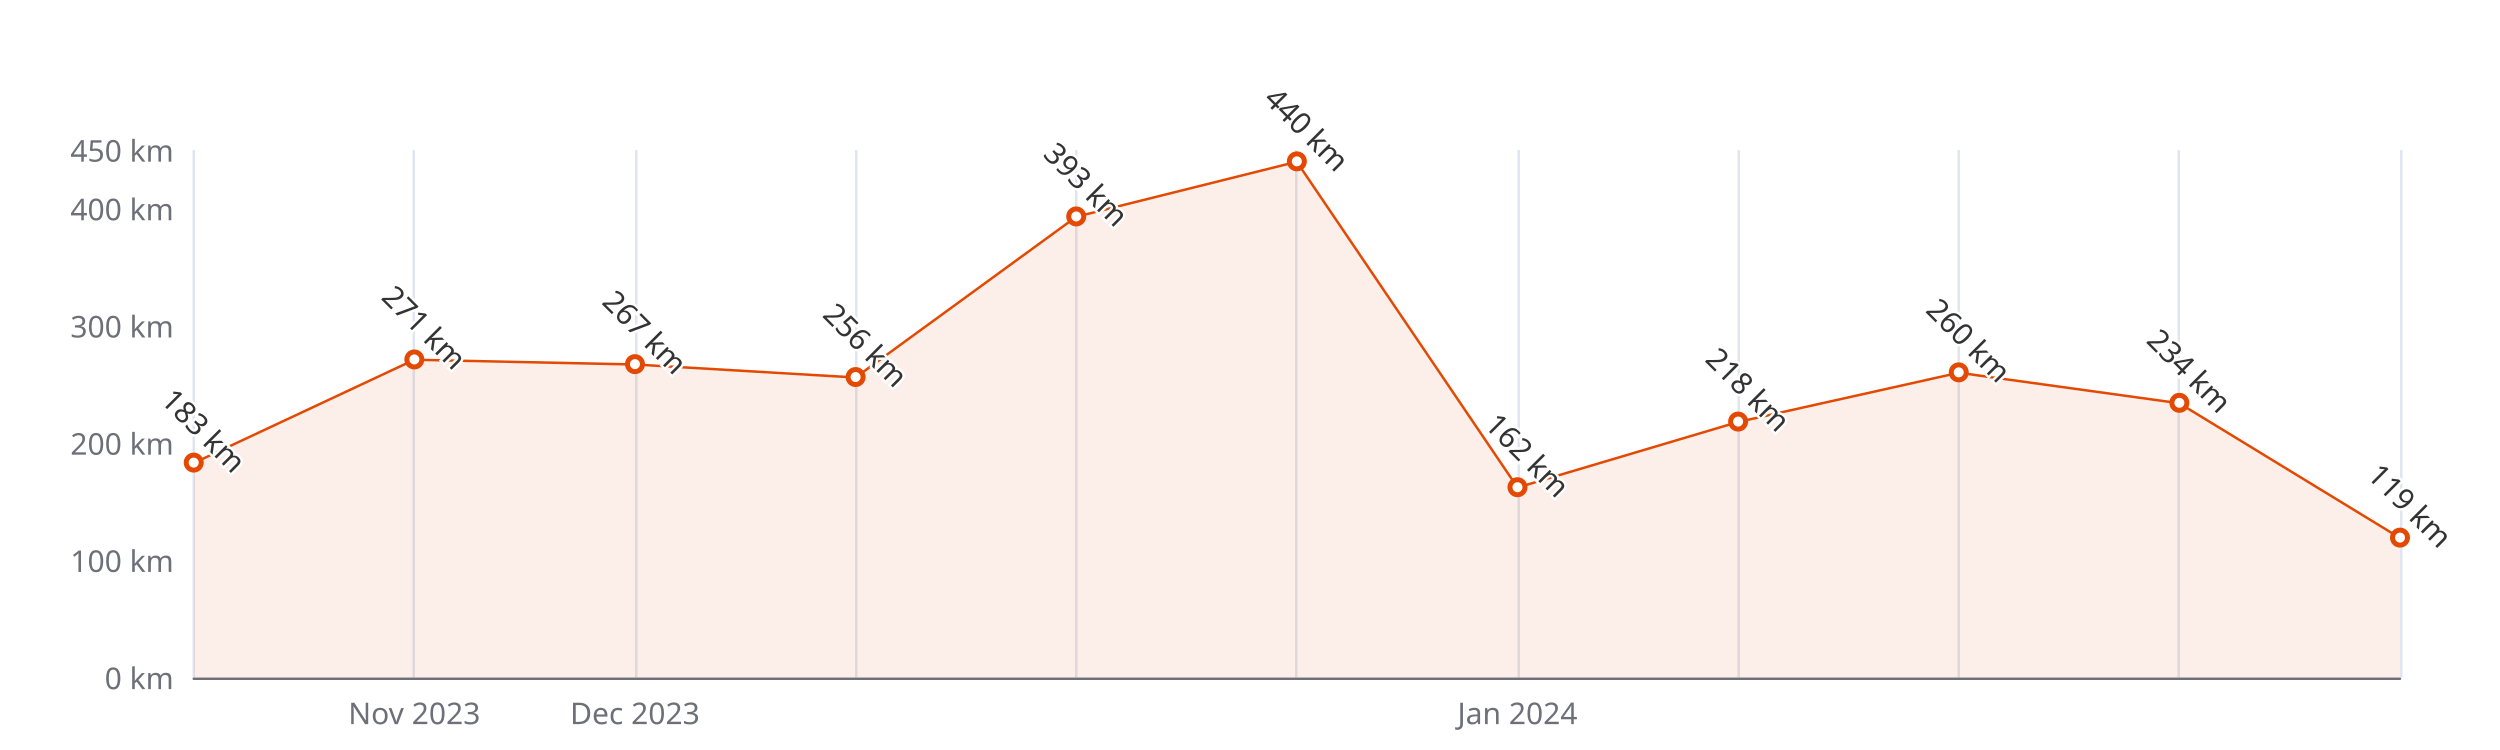
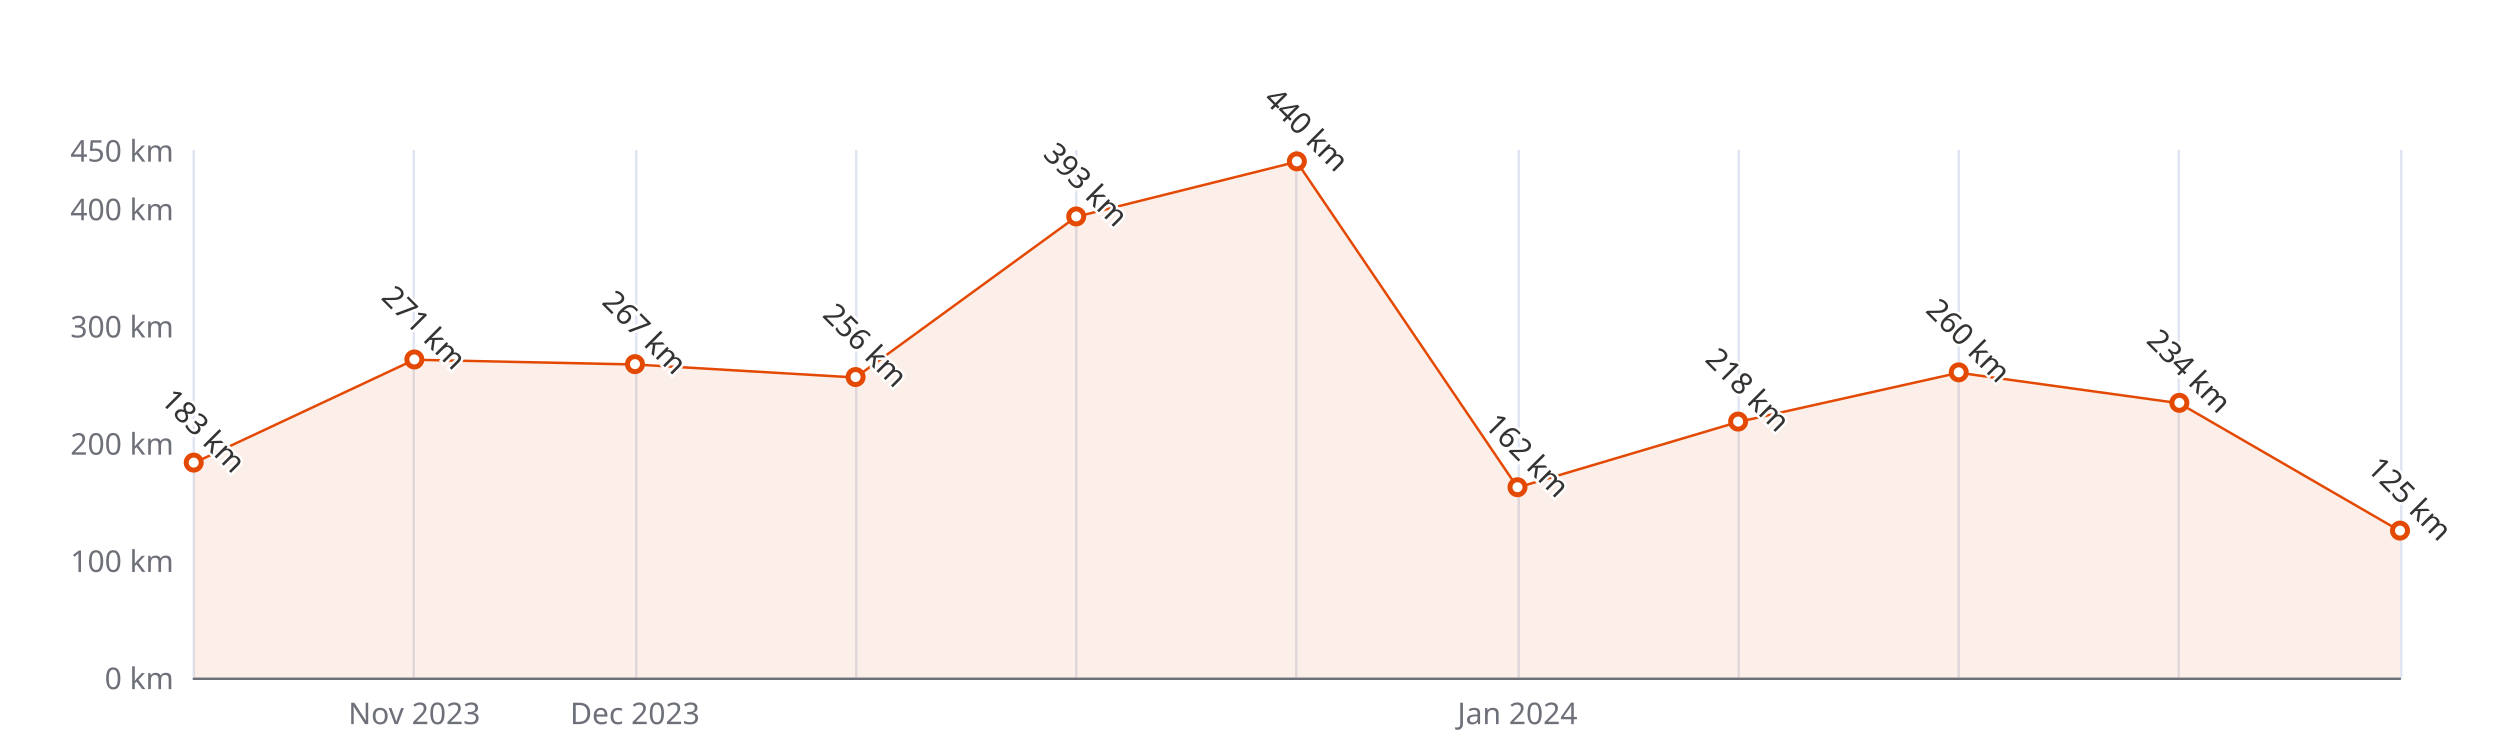
<svg xmlns="http://www.w3.org/2000/svg" width="1000" height="300" version="1.1" baseProfile="full" viewBox="0 0 1000 300">
  <rect width="1000" height="300" x="0" y="0" id="0" fill="#ffffff" />
  <path d="M77.5 60L77.5 271" fill="none" stroke="#E0E6F1" />
  <path d="M165.5 60L165.5 271" fill="none" stroke="#E0E6F1" />
  <path d="M254.5 60L254.5 271" fill="none" stroke="#E0E6F1" />
  <path d="M342.5 60L342.5 271" fill="none" stroke="#E0E6F1" />
  <path d="M430.5 60L430.5 271" fill="none" stroke="#E0E6F1" />
  <path d="M518.5 60L518.5 271" fill="none" stroke="#E0E6F1" />
  <path d="M607.5 60L607.5 271" fill="none" stroke="#E0E6F1" />
  <path d="M695.5 60L695.5 271" fill="none" stroke="#E0E6F1" />
  <path d="M783.5 60L783.5 271" fill="none" stroke="#E0E6F1" />
  <path d="M871.5 60L871.5 271" fill="none" stroke="#E0E6F1" />
  <path d="M960.5 60L960.5 271" fill="none" stroke="#E0E6F1" />
  <path d="M77.5 271.5L960 271.5" fill="none" stroke="#6E7079" stroke-linecap="round" />
  <text dominant-baseline="central" text-anchor="end" style="font-size:12px;font-family:sans-serif;" xml:space="preserve" transform="translate(69.48 271)" fill="#6E7079">0 km</text>
  <text dominant-baseline="central" text-anchor="end" style="font-size:12px;font-family:sans-serif;" xml:space="preserve" transform="translate(69.48 224.1111)" fill="#6E7079">100 km</text>
  <text dominant-baseline="central" text-anchor="end" style="font-size:12px;font-family:sans-serif;" xml:space="preserve" transform="translate(69.48 177.2222)" fill="#6E7079">200 km</text>
  <text dominant-baseline="central" text-anchor="end" style="font-size:12px;font-family:sans-serif;" xml:space="preserve" transform="translate(69.48 130.3333)" fill="#6E7079">300 km</text>
  <text dominant-baseline="central" text-anchor="end" style="font-size:12px;font-family:sans-serif;" xml:space="preserve" transform="translate(69.48 83.4444)" fill="#6E7079">400 km</text>
  <text dominant-baseline="central" text-anchor="end" style="font-size:12px;font-family:sans-serif;" xml:space="preserve" transform="translate(69.48 60)" fill="#6E7079">450 km</text>
  <text dominant-baseline="central" text-anchor="middle" style="font-size:12px;font-family:sans-serif;" xml:space="preserve" y="6" transform="translate(165.732 279)" fill="#6E7079">Nov 2023</text>
  <text dominant-baseline="central" text-anchor="middle" style="font-size:12px;font-family:sans-serif;" xml:space="preserve" y="6" transform="translate(253.984 279)" fill="#6E7079">Dec 2023</text>
  <text dominant-baseline="central" text-anchor="middle" style="font-size:12px;font-family:sans-serif;" xml:space="preserve" y="6" transform="translate(606.992 279)" fill="#6E7079">Jan 2024</text>
  <g clip-path="url(#zr5-c0)">
-     <path d="M77.5 185.2L165.7 143.9L254 145.8L342.2 151L430.5 86.7L518.7 64.7L607 195L695.2 168.8L783.5 149.1L871.7 161.3L960 215.2L960 271L871.7 271L783.5 271L695.2 271L607 271L518.7 271L430.5 271L342.2 271L254 271L165.7 271L77.5 271Z" fill="rgb(227,73,2)" fill-opacity="0.09" />
-     <path d="M77.5 185.2L165.7 143.9L254 145.8L342.2 151L430.5 86.7L518.7 64.7L607 195L695.2 168.8L783.5 149.1L871.7 161.3L960 215.2" fill="none" stroke="#E34902" stroke-linejoin="bevel" />
+     <path d="M77.5 185.2L165.7 143.9L254 145.8L342.2 151L430.5 86.7L518.7 64.7L607 195L695.2 168.8L783.5 149.1L871.7 161.3L960 212.4L960 271L871.7 271L783.5 271L695.2 271L607 271L518.7 271L430.5 271L342.2 271L254 271L165.7 271L77.5 271Z" fill="rgb(227,73,2)" fill-opacity="0.09" />
+     <path d="M77.5 185.2L165.7 143.9L254 145.8L342.2 151L430.5 86.7L518.7 64.7L607 195L695.2 168.8L783.5 149.1L871.7 161.3L960 212.4" fill="none" stroke="#E34902" stroke-linejoin="bevel" />
  </g>
  <path d="M1 0A1 1 0 1 1 1 -0.1A1 1 0 0 1 1 0" transform="matrix(3,0,0,3,77.48,185.1933)" fill="#fff" stroke="#E34902" stroke-width="0.667" />
  <path d="M1 0A1 1 0 1 1 1 -0.1A1 1 0 0 1 1 0" transform="matrix(3,0,0,3,165.732,143.9311)" fill="#fff" stroke="#E34902" stroke-width="0.667" />
  <path d="M1 0A1 1 0 1 1 1 -0.1A1 1 0 0 1 1 0" transform="matrix(3,0,0,3,253.984,145.8067)" fill="#fff" stroke="#E34902" stroke-width="0.667" />
  <path d="M1 0A1 1 0 1 1 1 -0.1A1 1 0 0 1 1 0" transform="matrix(3,0,0,3,342.236,150.9644)" fill="#fff" stroke="#E34902" stroke-width="0.667" />
  <path d="M1 0A1 1 0 1 1 1 -0.1A1 1 0 0 1 1 0" transform="matrix(3,0,0,3,430.488,86.7267)" fill="#fff" stroke="#E34902" stroke-width="0.667" />
  <path d="M1 0A1 1 0 1 1 1 -0.1A1 1 0 0 1 1 0" transform="matrix(3,0,0,3,518.74,64.6889)" fill="#fff" stroke="#E34902" stroke-width="0.667" />
  <path d="M1 0A1 1 0 1 1 1 -0.1A1 1 0 0 1 1 0" transform="matrix(3,0,0,3,606.992,195.04)" fill="#fff" stroke="#E34902" stroke-width="0.667" />
  <path d="M1 0A1 1 0 1 1 1 -0.1A1 1 0 0 1 1 0" transform="matrix(3,0,0,3,695.244,168.7822)" fill="#fff" stroke="#E34902" stroke-width="0.667" />
  <path d="M1 0A1 1 0 1 1 1 -0.1A1 1 0 0 1 1 0" transform="matrix(3,0,0,3,783.496,149.0889)" fill="#fff" stroke="#E34902" stroke-width="0.667" />
  <path d="M1 0A1 1 0 1 1 1 -0.1A1 1 0 0 1 1 0" transform="matrix(3,0,0,3,871.748,161.28)" fill="#fff" stroke="#E34902" stroke-width="0.667" />
-   <path d="M1 0A1 1 0 1 1 1 -0.1A1 1 0 0 1 1 0" transform="matrix(3,0,0,3,960,215.2022)" fill="#fff" stroke="#E34902" stroke-width="0.667" />
+   <path d="M1 0A1 1 0 1 1 1 -0.1A1 1 0 0 1 1 0" transform="matrix(3,0,0,3,960,212.3889)" fill="#fff" stroke="#E34902" stroke-width="0.667" />
  <text dominant-baseline="central" text-anchor="middle" style="font-size:12px;font-family:sans-serif;" xml:space="preserve" y="-6" transform="matrix(0.707,0.707,-0.707,0.707,77.48,176.1933)" fill="#333" stroke="rgb(255,255,255)" stroke-width="2" paint-order="stroke" stroke-miterlimit="2">183 km</text>
  <text dominant-baseline="central" text-anchor="middle" style="font-size:12px;font-family:sans-serif;" xml:space="preserve" y="-6" transform="matrix(0.707,0.707,-0.707,0.707,165.732,134.9311)" fill="#333" stroke="rgb(255,255,255)" stroke-width="2" paint-order="stroke" stroke-miterlimit="2">271 km</text>
  <text dominant-baseline="central" text-anchor="middle" style="font-size:12px;font-family:sans-serif;" xml:space="preserve" y="-6" transform="matrix(0.707,0.707,-0.707,0.707,253.984,136.8067)" fill="#333" stroke="rgb(255,255,255)" stroke-width="2" paint-order="stroke" stroke-miterlimit="2">267 km</text>
  <text dominant-baseline="central" text-anchor="middle" style="font-size:12px;font-family:sans-serif;" xml:space="preserve" y="-6" transform="matrix(0.707,0.707,-0.707,0.707,342.236,141.9644)" fill="#333" stroke="rgb(255,255,255)" stroke-width="2" paint-order="stroke" stroke-miterlimit="2">256 km</text>
  <text dominant-baseline="central" text-anchor="middle" style="font-size:12px;font-family:sans-serif;" xml:space="preserve" y="-6" transform="matrix(0.707,0.707,-0.707,0.707,430.488,77.7267)" fill="#333" stroke="rgb(255,255,255)" stroke-width="2" paint-order="stroke" stroke-miterlimit="2">393 km</text>
  <text dominant-baseline="central" text-anchor="middle" style="font-size:12px;font-family:sans-serif;" xml:space="preserve" y="-6" transform="matrix(0.707,0.707,-0.707,0.707,518.74,55.6889)" fill="#333" stroke="rgb(255,255,255)" stroke-width="2" paint-order="stroke" stroke-miterlimit="2">440 km</text>
  <text dominant-baseline="central" text-anchor="middle" style="font-size:12px;font-family:sans-serif;" xml:space="preserve" y="-6" transform="matrix(0.707,0.707,-0.707,0.707,606.992,186.04)" fill="#333" stroke="rgb(255,255,255)" stroke-width="2" paint-order="stroke" stroke-miterlimit="2">162 km</text>
  <text dominant-baseline="central" text-anchor="middle" style="font-size:12px;font-family:sans-serif;" xml:space="preserve" y="-6" transform="matrix(0.707,0.707,-0.707,0.707,695.244,159.7822)" fill="#333" stroke="rgb(255,255,255)" stroke-width="2" paint-order="stroke" stroke-miterlimit="2">218 km</text>
  <text dominant-baseline="central" text-anchor="middle" style="font-size:12px;font-family:sans-serif;" xml:space="preserve" y="-6" transform="matrix(0.707,0.707,-0.707,0.707,783.496,140.0889)" fill="#333" stroke="rgb(255,255,255)" stroke-width="2" paint-order="stroke" stroke-miterlimit="2">260 km</text>
  <text dominant-baseline="central" text-anchor="middle" style="font-size:12px;font-family:sans-serif;" xml:space="preserve" y="-6" transform="matrix(0.707,0.707,-0.707,0.707,871.748,152.28)" fill="#333" stroke="rgb(255,255,255)" stroke-width="2" paint-order="stroke" stroke-miterlimit="2">234 km</text>
-   <text dominant-baseline="central" text-anchor="middle" style="font-size:12px;font-family:sans-serif;" xml:space="preserve" y="-6" transform="matrix(0.707,0.707,-0.707,0.707,960,206.2022)" fill="#333" stroke="rgb(255,255,255)" stroke-width="2" paint-order="stroke" stroke-miterlimit="2">119 km</text>
+   <text dominant-baseline="central" text-anchor="middle" style="font-size:12px;font-family:sans-serif;" xml:space="preserve" y="-6" transform="matrix(0.707,0.707,-0.707,0.707,960,203.3889)" fill="#333" stroke="rgb(255,255,255)" stroke-width="2" paint-order="stroke" stroke-miterlimit="2">125 km</text>
  <defs>
    <clipPath id="zr5-c0">
      <path d="M76 59.5l884 0l0 212l-884 0Z" fill="#000" />
    </clipPath>
  </defs>
</svg>
